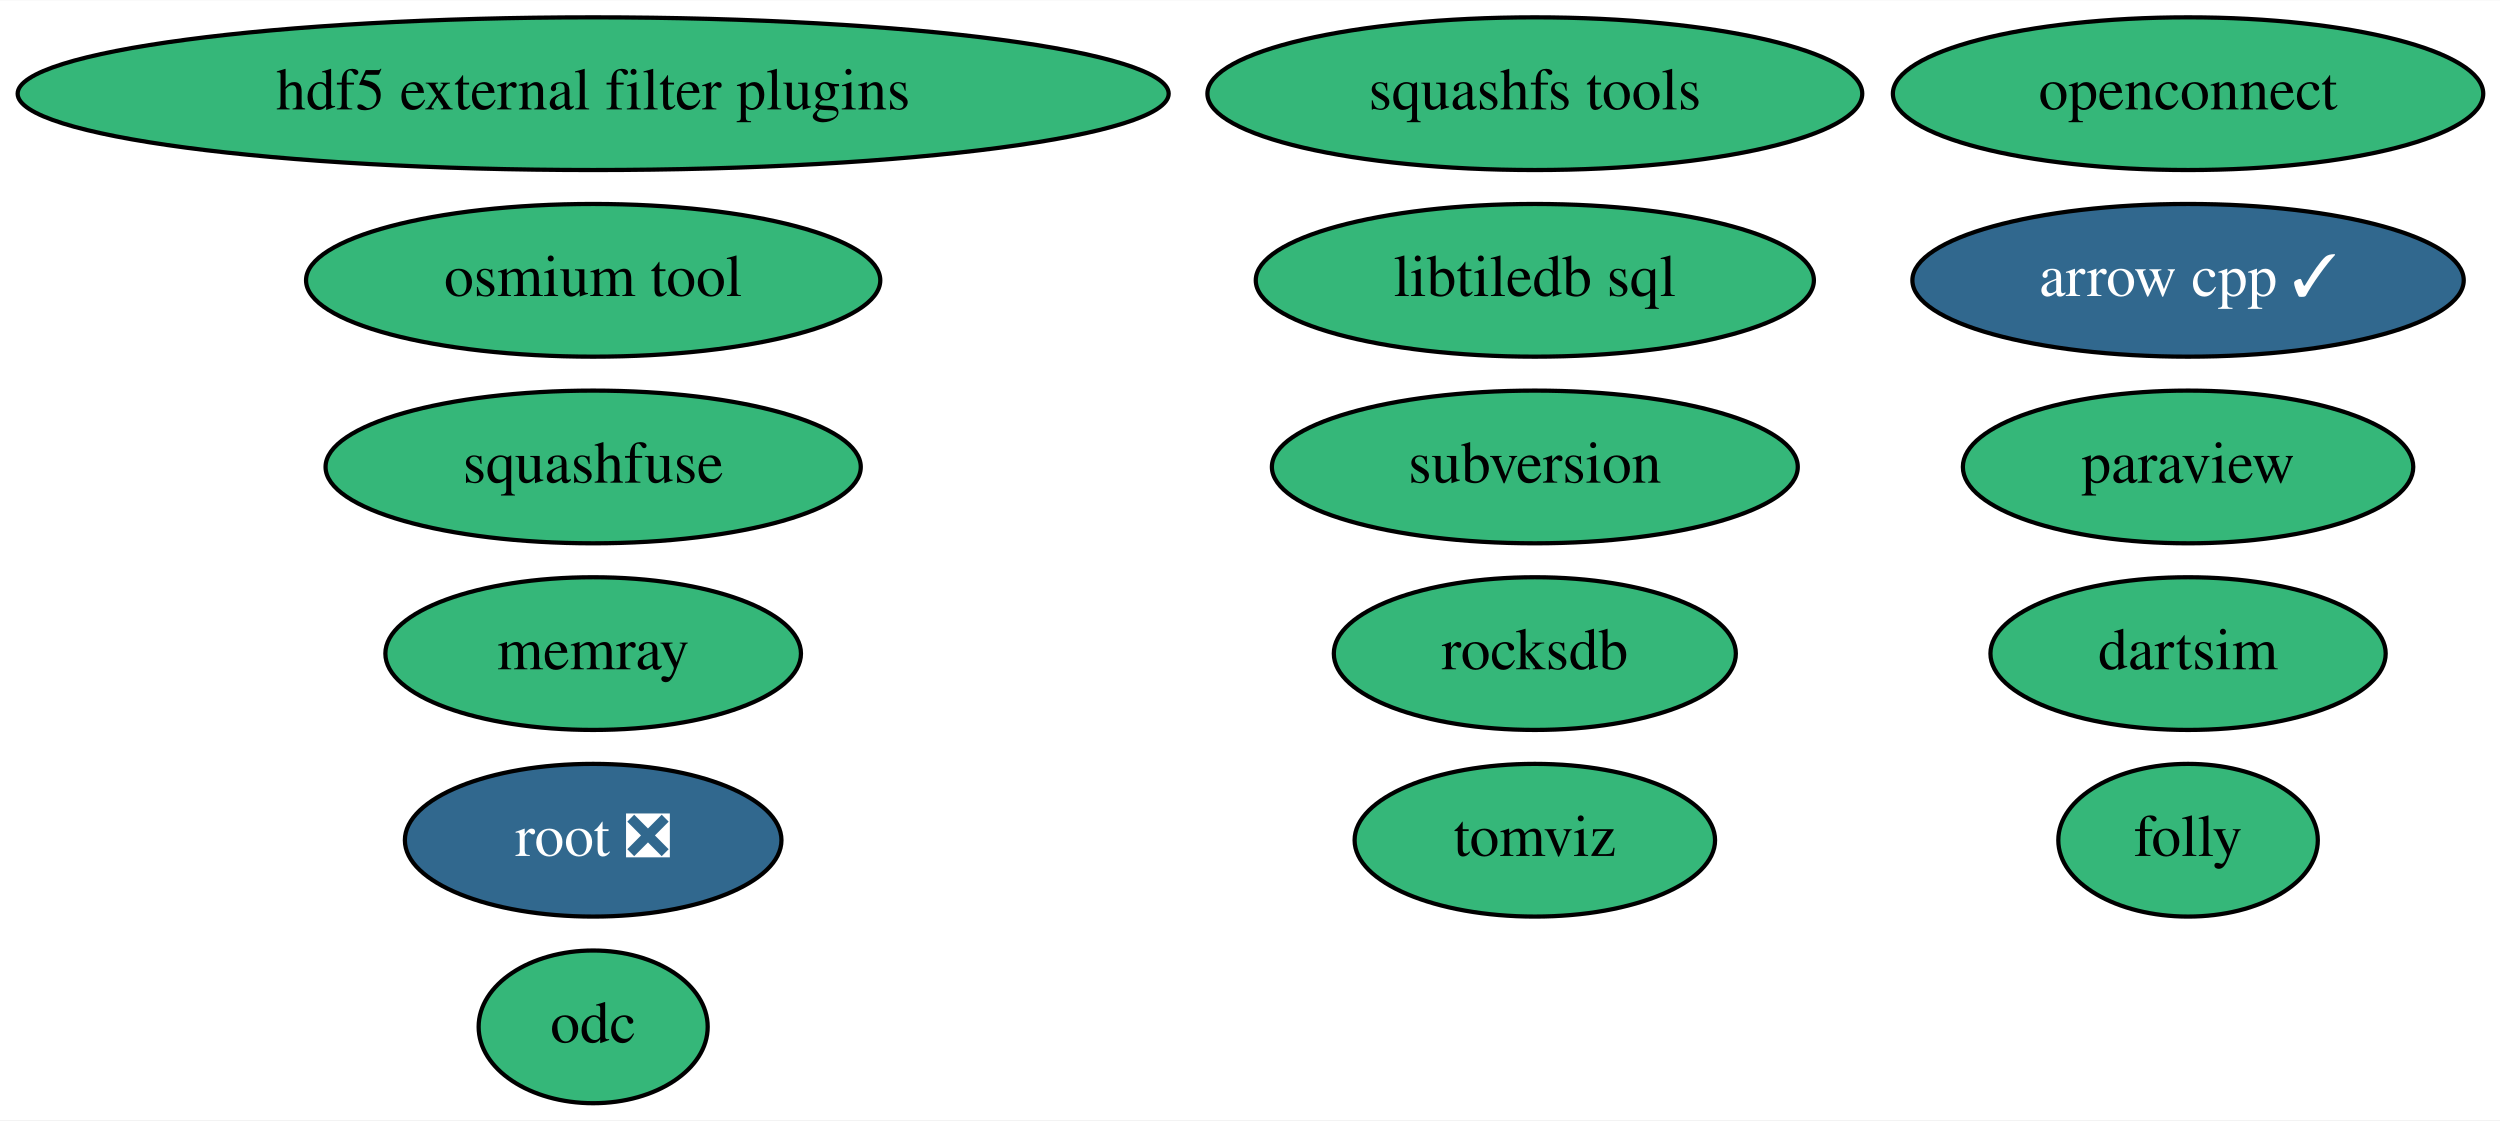
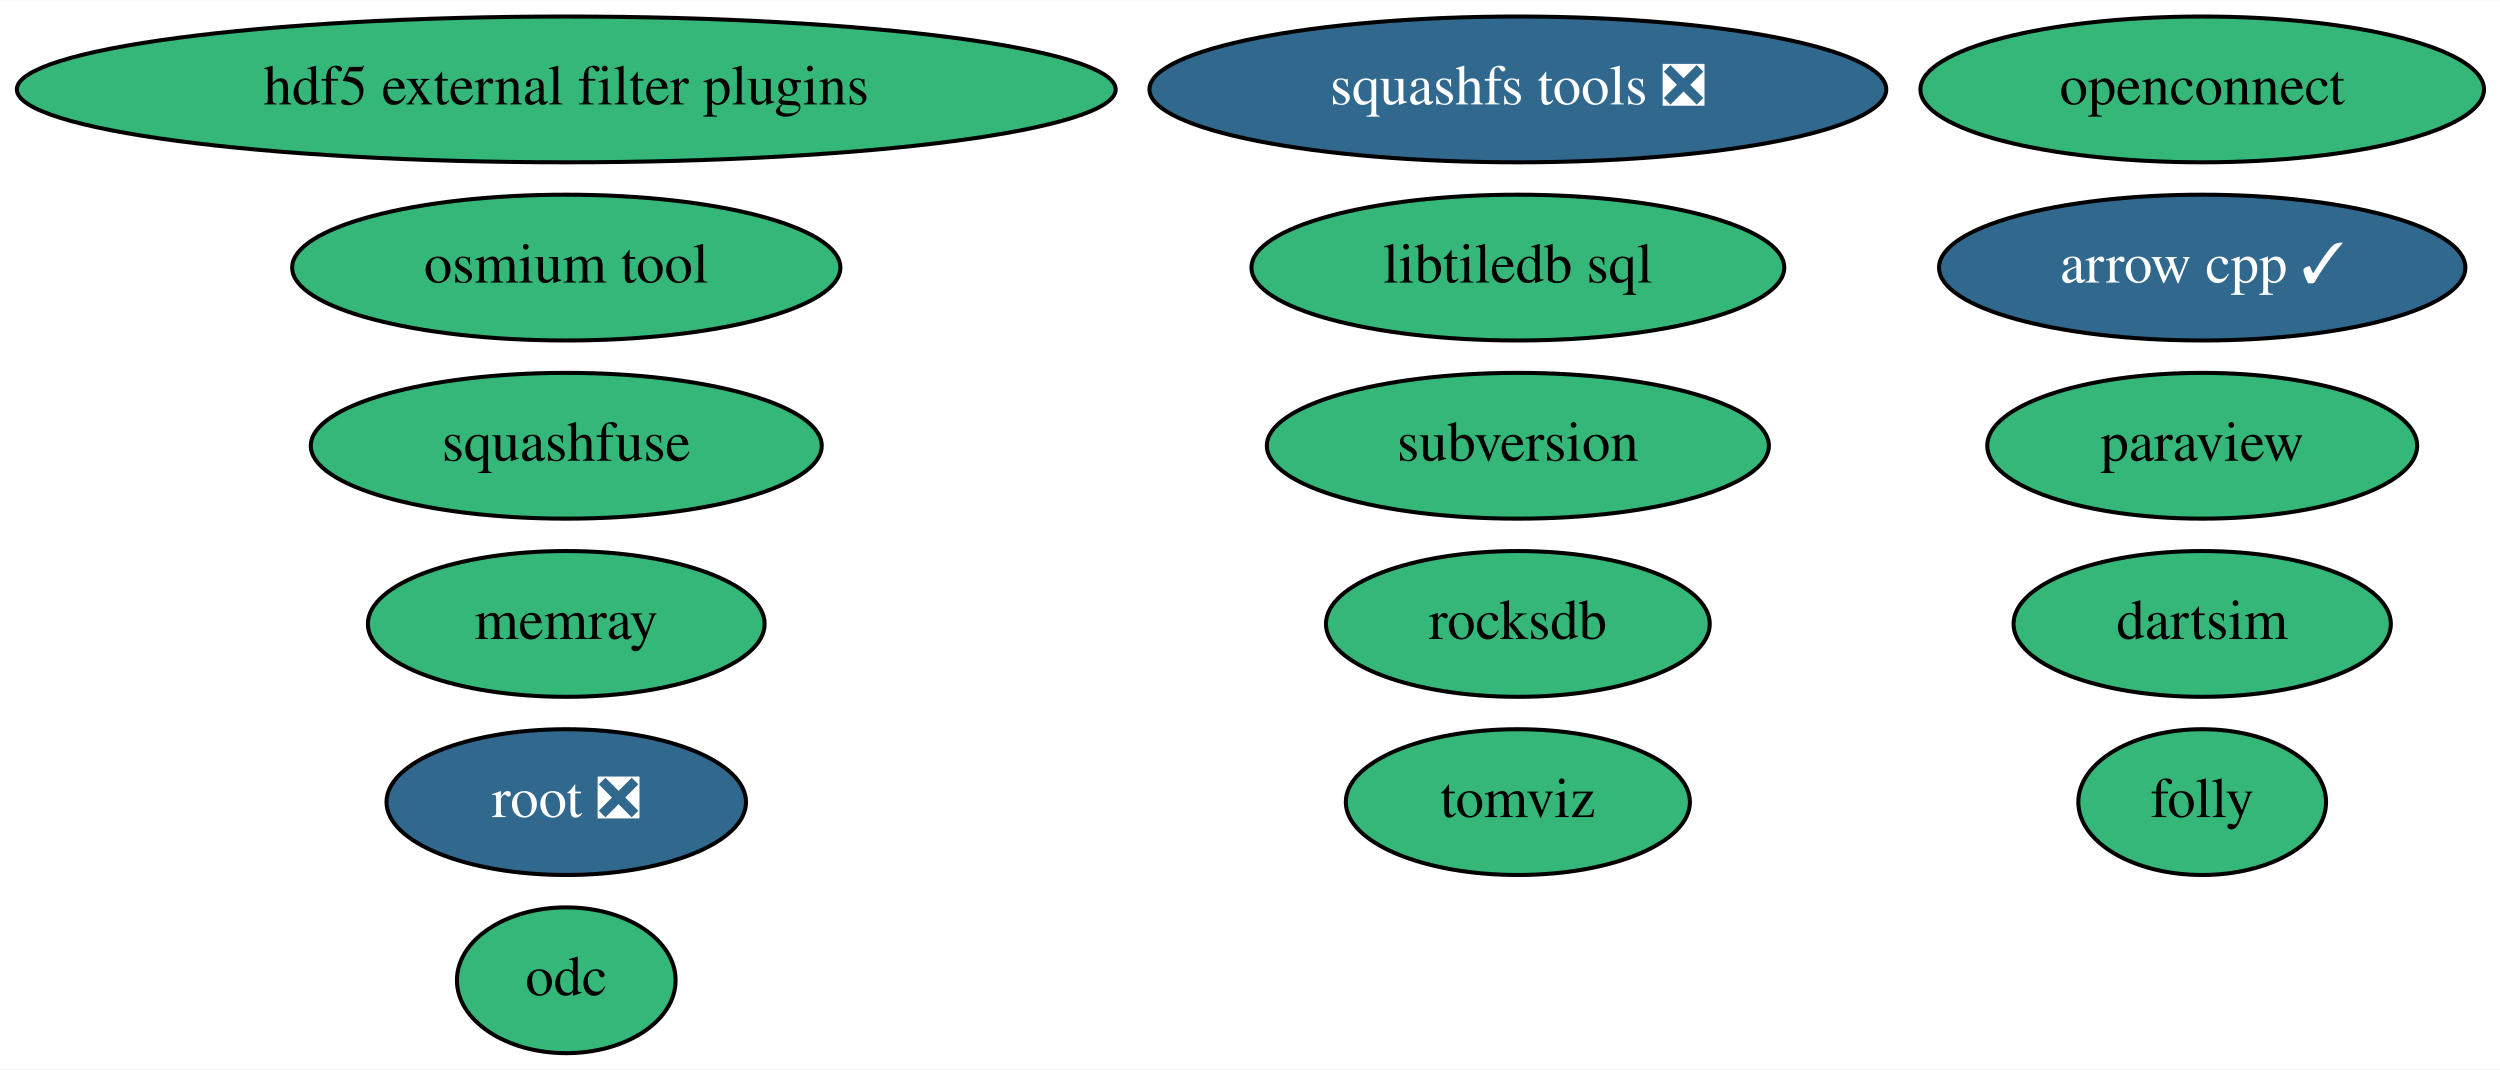
- <svg xmlns="http://www.w3.org/2000/svg" xmlns:xlink="http://www.w3.org/1999/xlink" width="589pt" height="264pt" viewBox="0.00 0.00 589.38 264.00">
+ <svg xmlns="http://www.w3.org/2000/svg" xmlns:xlink="http://www.w3.org/1999/xlink" width="617pt" height="264pt" viewBox="0.00 0.00 617.38 264.00">
  <g id="graph0" class="graph" transform="scale(1 1) rotate(0) translate(4 260)">
-     <polygon fill="white" stroke="transparent" points="-4,4 -4,-260 585.38,-260 585.38,4 -4,4" />
+     <polygon fill="white" stroke="transparent" points="-4,4 -4,-260 613.38,-260 613.38,4 -4,4" />
    <g id="node1" class="node">
      <g id="a_node1">
        <a xlink:href="https://github.com/conda-forge/arrow-cpp-feedstock/pull/759" xlink:title="arrow cpp ✓">
-           <ellipse fill="#31688e" stroke="black" cx="511.84" cy="-194" rx="64.99" ry="18" />
-           <text text-anchor="middle" x="511.84" y="-190.3" font-family="Times,serif" font-size="14.00" fill="white">arrow cpp ✓</text>
+           <ellipse fill="#31688e" stroke="black" cx="539.84" cy="-194" rx="64.99" ry="18" />
+           <text text-anchor="middle" x="539.84" y="-190.3" font-family="Times,serif" font-size="14.00" fill="white">arrow cpp ✓</text>
        </a>
      </g>
    </g>
    <g id="node2" class="node">
      <g id="a_node2">
        <a xlink:href="https://github.com/conda-forge/paraview-feedstock" xlink:title="paraview">
-           <ellipse fill="#35b779" stroke="black" cx="511.84" cy="-150" rx="53.09" ry="18" />
-           <text text-anchor="middle" x="511.84" y="-146.3" font-family="Times,serif" font-size="14.00">paraview</text>
+           <ellipse fill="#35b779" stroke="black" cx="539.84" cy="-150" rx="53.09" ry="18" />
+           <text text-anchor="middle" x="539.84" y="-146.3" font-family="Times,serif" font-size="14.00">paraview</text>
        </a>
      </g>
    </g>
    <g id="node3" class="node">
      <g id="a_node3">
-         <a xlink:href="https://github.com/conda-forge/squashfs-tools-feedstock" xlink:title="squashfs tools">
-           <ellipse fill="#35b779" stroke="black" cx="357.84" cy="-238" rx="77.19" ry="18" />
-           <text text-anchor="middle" x="357.84" y="-234.3" font-family="Times,serif" font-size="14.00">squashfs tools</text>
+         <a xlink:href="https://github.com/conda-forge/squashfs-tools-feedstock/pull/17" xlink:title="squashfs tools ❎">
+           <ellipse fill="#31688e" stroke="black" cx="370.84" cy="-238" rx="90.98" ry="18" />
+           <text text-anchor="middle" x="370.84" y="-234.3" font-family="Times,serif" font-size="14.00" fill="white">squashfs tools ❎</text>
        </a>
      </g>
    </g>
    <g id="node4" class="node">
      <g id="a_node4">
        <a xlink:href="https://github.com/conda-forge/root-feedstock/pull/177" xlink:title="root ❎">
          <ellipse fill="#31688e" stroke="black" cx="135.84" cy="-62" rx="44.39" ry="18" />
          <text text-anchor="middle" x="135.84" y="-58.3" font-family="Times,serif" font-size="14.00" fill="white">root ❎</text>
        </a>
      </g>
    </g>
    <g id="node5" class="node">
      <g id="a_node5">
        <a xlink:href="https://github.com/conda-forge/libtiledb-sql-feedstock" xlink:title="libtiledb sql">
-           <ellipse fill="#35b779" stroke="black" cx="357.84" cy="-194" rx="65.79" ry="18" />
-           <text text-anchor="middle" x="357.84" y="-190.3" font-family="Times,serif" font-size="14.00">libtiledb sql</text>
+           <ellipse fill="#35b779" stroke="black" cx="370.84" cy="-194" rx="65.79" ry="18" />
+           <text text-anchor="middle" x="370.84" y="-190.3" font-family="Times,serif" font-size="14.00">libtiledb sql</text>
        </a>
      </g>
    </g>
    <g id="node6" class="node">
      <g id="a_node6">
        <a xlink:href="https://github.com/conda-forge/hdf5-external-filter-plugins-feedstock" xlink:title="hdf5 external filter plugins">
          <ellipse fill="#35b779" stroke="black" cx="135.84" cy="-238" rx="135.68" ry="18" />
          <text text-anchor="middle" x="135.84" y="-234.3" font-family="Times,serif" font-size="14.00">hdf5 external filter plugins</text>
        </a>
      </g>
    </g>
    <g id="node7" class="node">
      <g id="a_node7">
        <a xlink:href="https://github.com/conda-forge/rocksdb-feedstock" xlink:title="rocksdb">
-           <ellipse fill="#35b779" stroke="black" cx="357.84" cy="-106" rx="47.39" ry="18" />
-           <text text-anchor="middle" x="357.84" y="-102.3" font-family="Times,serif" font-size="14.00">rocksdb</text>
+           <ellipse fill="#35b779" stroke="black" cx="370.84" cy="-106" rx="47.39" ry="18" />
+           <text text-anchor="middle" x="370.84" y="-102.3" font-family="Times,serif" font-size="14.00">rocksdb</text>
        </a>
      </g>
    </g>
    <g id="node8" class="node">
      <g id="a_node8">
        <a xlink:href="https://github.com/conda-forge/subversion-feedstock" xlink:title="subversion">
-           <ellipse fill="#35b779" stroke="black" cx="357.84" cy="-150" rx="61.99" ry="18" />
-           <text text-anchor="middle" x="357.84" y="-146.3" font-family="Times,serif" font-size="14.00">subversion</text>
+           <ellipse fill="#35b779" stroke="black" cx="370.84" cy="-150" rx="61.99" ry="18" />
+           <text text-anchor="middle" x="370.84" y="-146.3" font-family="Times,serif" font-size="14.00">subversion</text>
        </a>
      </g>
    </g>
    <g id="node9" class="node">
      <g id="a_node9">
        <a xlink:href="https://github.com/conda-forge/openconnect-feedstock" xlink:title="openconnect">
-           <ellipse fill="#35b779" stroke="black" cx="511.84" cy="-238" rx="69.59" ry="18" />
-           <text text-anchor="middle" x="511.84" y="-234.3" font-family="Times,serif" font-size="14.00">openconnect</text>
+           <ellipse fill="#35b779" stroke="black" cx="539.84" cy="-238" rx="69.59" ry="18" />
+           <text text-anchor="middle" x="539.84" y="-234.3" font-family="Times,serif" font-size="14.00">openconnect</text>
        </a>
      </g>
    </g>
    <g id="node10" class="node">
      <g id="a_node10">
        <a xlink:href="https://github.com/conda-forge/dartsim-feedstock" xlink:title="dartsim">
-           <ellipse fill="#35b779" stroke="black" cx="511.84" cy="-106" rx="46.59" ry="18" />
-           <text text-anchor="middle" x="511.84" y="-102.3" font-family="Times,serif" font-size="14.00">dartsim</text>
+           <ellipse fill="#35b779" stroke="black" cx="539.84" cy="-106" rx="46.59" ry="18" />
+           <text text-anchor="middle" x="539.84" y="-102.3" font-family="Times,serif" font-size="14.00">dartsim</text>
        </a>
      </g>
    </g>
    <g id="node11" class="node">
      <g id="a_node11">
        <a xlink:href="https://github.com/conda-forge/squashfuse-feedstock" xlink:title="squashfuse">
          <ellipse fill="#35b779" stroke="black" cx="135.84" cy="-150" rx="63.09" ry="18" />
          <text text-anchor="middle" x="135.84" y="-146.3" font-family="Times,serif" font-size="14.00">squashfuse</text>
        </a>
      </g>
    </g>
    <g id="node12" class="node">
      <g id="a_node12">
        <a xlink:href="https://github.com/conda-forge/tomviz-feedstock" xlink:title="tomviz">
-           <ellipse fill="#35b779" stroke="black" cx="357.84" cy="-62" rx="42.49" ry="18" />
-           <text text-anchor="middle" x="357.84" y="-58.3" font-family="Times,serif" font-size="14.00">tomviz</text>
+           <ellipse fill="#35b779" stroke="black" cx="370.84" cy="-62" rx="42.49" ry="18" />
+           <text text-anchor="middle" x="370.84" y="-58.3" font-family="Times,serif" font-size="14.00">tomviz</text>
        </a>
      </g>
    </g>
    <g id="node13" class="node">
      <g id="a_node13">
        <a xlink:href="https://github.com/conda-forge/folly-feedstock" xlink:title="folly">
-           <ellipse fill="#35b779" stroke="black" cx="511.84" cy="-62" rx="30.59" ry="18" />
-           <text text-anchor="middle" x="511.84" y="-58.3" font-family="Times,serif" font-size="14.00">folly</text>
+           <ellipse fill="#35b779" stroke="black" cx="539.84" cy="-62" rx="30.59" ry="18" />
+           <text text-anchor="middle" x="539.84" y="-58.3" font-family="Times,serif" font-size="14.00">folly</text>
        </a>
      </g>
    </g>
    <g id="node14" class="node">
      <g id="a_node14">
        <a xlink:href="https://github.com/conda-forge/odc-feedstock" xlink:title="odc">
          <ellipse fill="#35b779" stroke="black" cx="135.84" cy="-18" rx="27" ry="18" />
          <text text-anchor="middle" x="135.84" y="-14.3" font-family="Times,serif" font-size="14.00">odc</text>
        </a>
      </g>
    </g>
    <g id="node15" class="node">
      <g id="a_node15">
        <a xlink:href="https://github.com/conda-forge/memray-feedstock" xlink:title="memray">
          <ellipse fill="#35b779" stroke="black" cx="135.84" cy="-106" rx="48.99" ry="18" />
          <text text-anchor="middle" x="135.84" y="-102.3" font-family="Times,serif" font-size="14.00">memray</text>
        </a>
      </g>
    </g>
    <g id="node16" class="node">
      <g id="a_node16">
        <a xlink:href="https://github.com/conda-forge/osmium-tool-feedstock" xlink:title="osmium tool">
          <ellipse fill="#35b779" stroke="black" cx="135.84" cy="-194" rx="67.69" ry="18" />
          <text text-anchor="middle" x="135.84" y="-190.3" font-family="Times,serif" font-size="14.00">osmium tool</text>
        </a>
      </g>
    </g>
  </g>
</svg>
